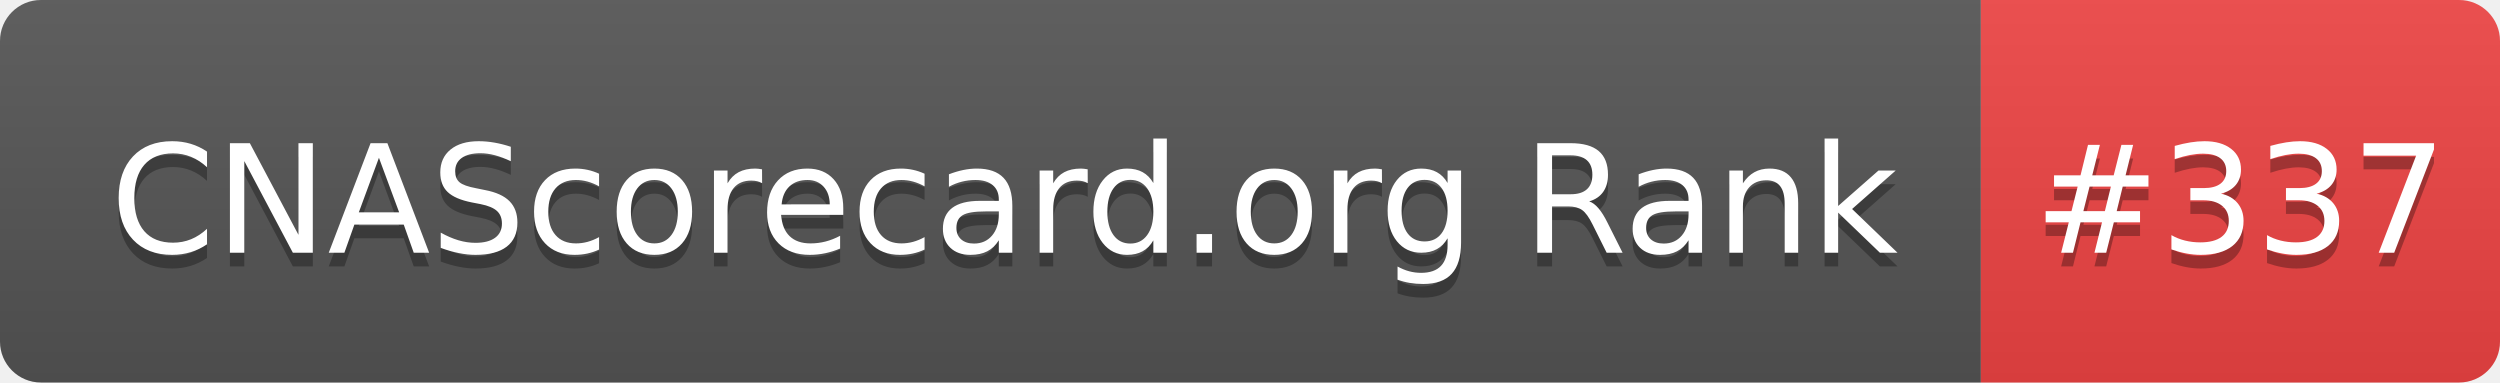
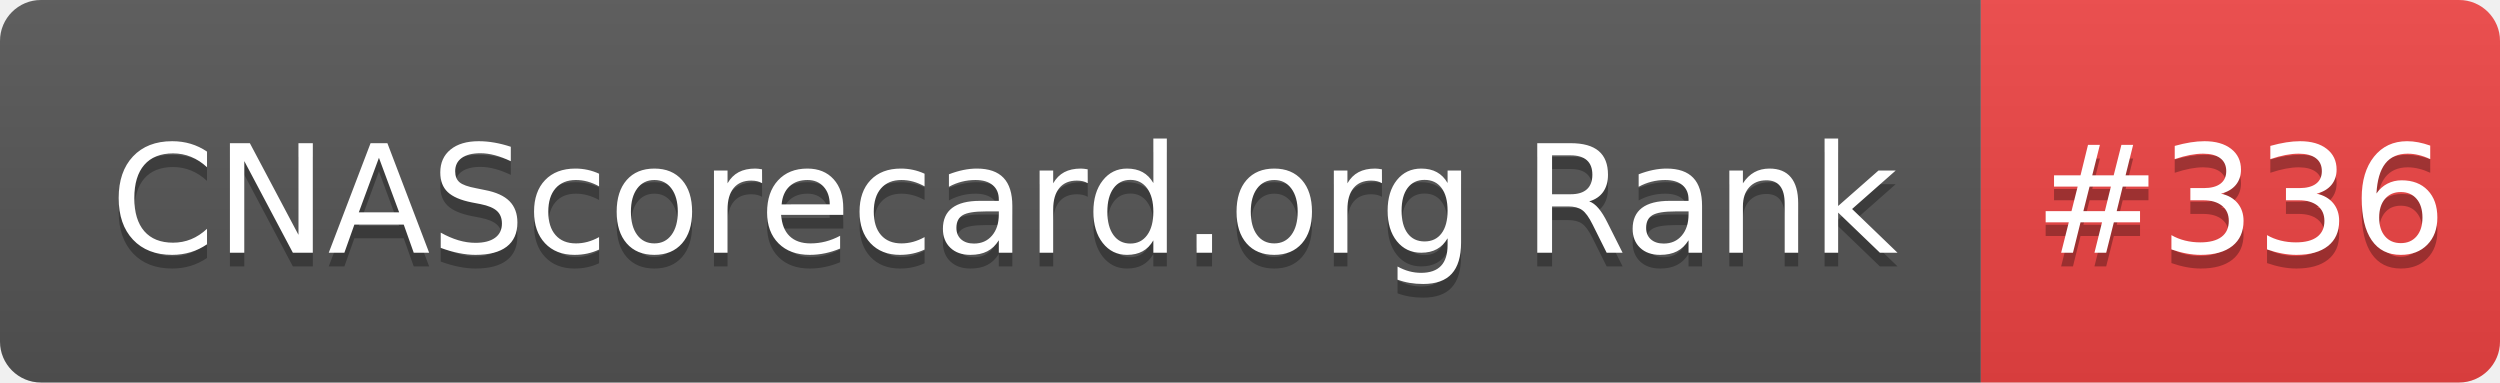
- <svg xmlns="http://www.w3.org/2000/svg" width="183" height="28" role="img" aria-label="CNAScorecard.org Rank: #337">
+ <svg xmlns="http://www.w3.org/2000/svg" width="183" height="28" role="img" aria-label="CNAScorecard.org Rank: #336">
  <linearGradient id="s" x2="0" y2="100%">
    <stop offset="0" stop-color="#bbb" stop-opacity=".1" />
    <stop offset="1" stop-opacity=".1" />
  </linearGradient>
  <clipPath id="r">
    <rect width="183" height="28" rx="3" fill="#fff" />
  </clipPath>
  <g clip-path="url(#r)">
    <rect width="145" height="28" fill="#555" />
    <rect x="145" width="38" height="28" fill="#EF4444" />
    <rect width="183" height="28" fill="url(#s)" />
  </g>
  <g fill="#fff" text-anchor="middle" font-family="Verdana,Geneva,DejaVu Sans,sans-serif" text-rendering="geometricPrecision" font-size="110">
    <text aria-hidden="true" x="735" y="195" fill="#010101" fill-opacity=".3" transform="scale(.1)" textLength="1350">CNAScorecard.org Rank</text>
    <text x="735" y="185" transform="scale(.1)" fill="#fff" textLength="1350">CNAScorecard.org Rank</text>
-     <text aria-hidden="true" x="1640" y="195" fill="#010101" fill-opacity=".3" transform="scale(.1)" textLength="280">#337</text>
-     <text x="1640" y="185" transform="scale(.1)" fill="#fff" textLength="280">#337</text>
+     <text aria-hidden="true" x="1640" y="195" fill="#010101" fill-opacity=".3" transform="scale(.1)" textLength="280">#336</text>
+     <text x="1640" y="185" transform="scale(.1)" fill="#fff" textLength="280">#336</text>
  </g>
</svg>
